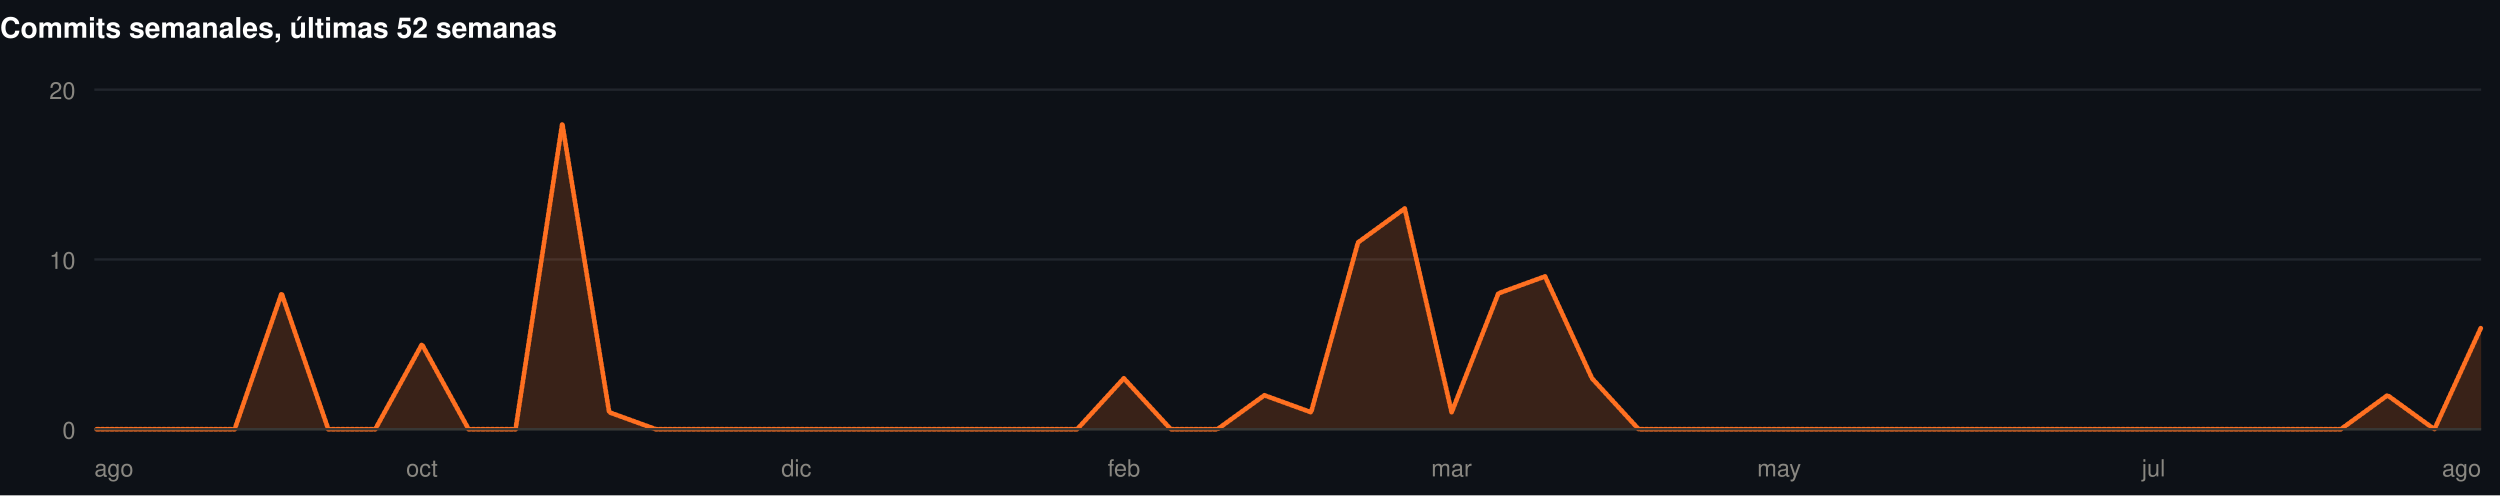
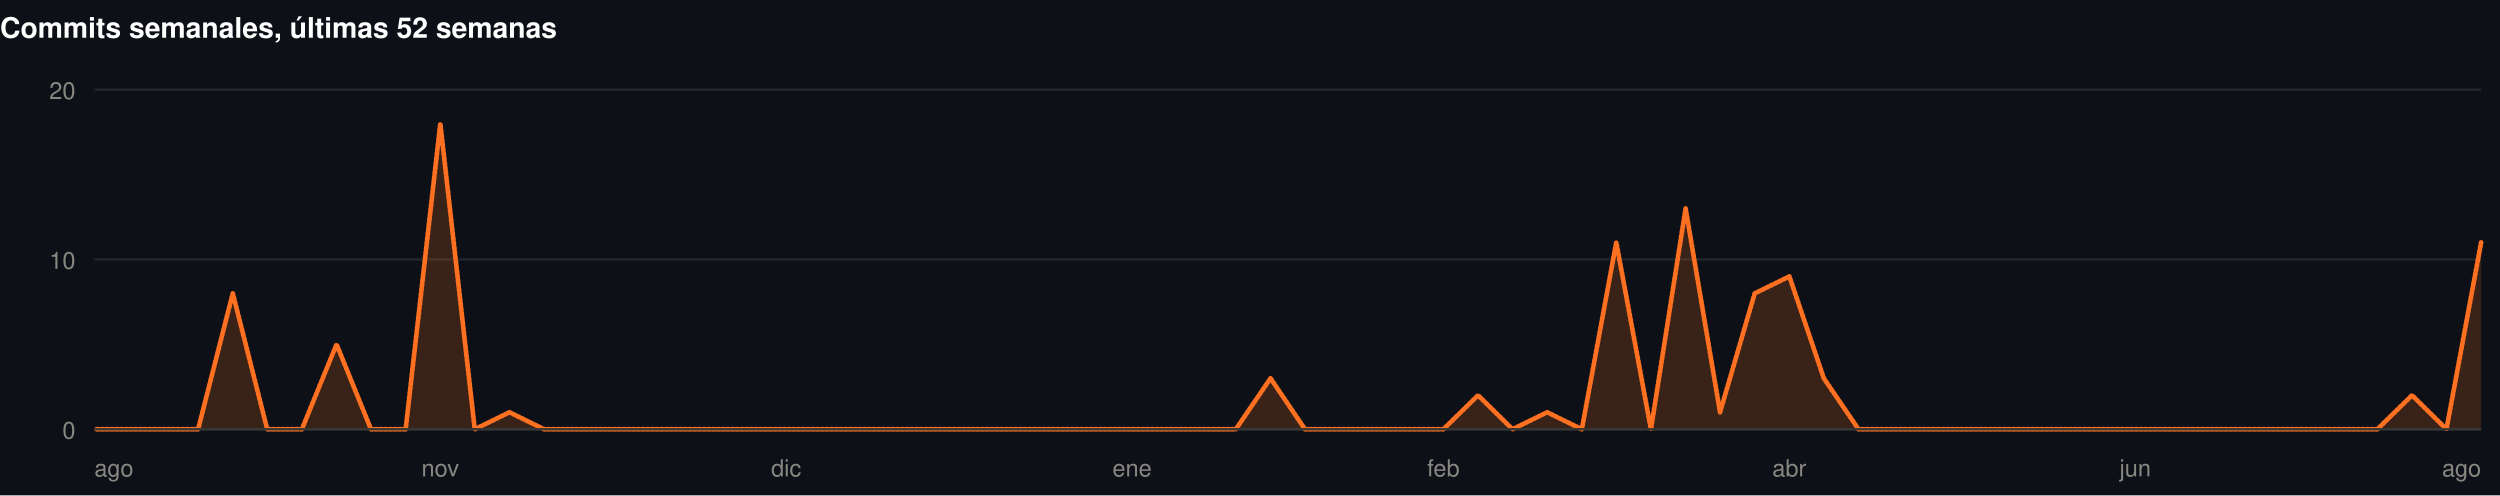
<svg xmlns="http://www.w3.org/2000/svg" width="1060" height="210" viewBox="0 0 1060 210" role="img">
  <rect width="1060" height="210" fill="#0d1117" />
  <style>
@keyframes grow{from{transform:scaleX(0)}}
@keyframes rise{from{opacity:0;transform:translateY(9px)}}
@keyframes fade{from{opacity:0}}
@keyframes draw{to{stroke-dashoffset:0}}
.bar{transform-box:fill-box;transform-origin:left center;animation:grow .9s cubic-bezier(.22,1,.36,1) var(--d,0s) both}
.rise{animation:rise .7s cubic-bezier(.22,1,.36,1) var(--d,0s) both}
.fade{animation:fade .8s ease-out var(--d,0s) both}
.draw{animation:draw 1.7s ease-out .1s both}
@media (prefers-reduced-motion:reduce){
.bar,.rise,.fade,.draw{animation:none;transform:none;opacity:1;stroke-dashoffset:0}
}
</style>
  <g>
    <text x="0" y="16" font-family="-apple-system,BlinkMacSystemFont,'Segoe UI',Helvetica,Arial,sans-serif" font-size="12" font-weight="700" fill="#ffffff" text-anchor="start">Commits semanales, últimas 52 semanas</text>
    <line x1="40" y1="182" x2="1052" y2="182" stroke="#21262d" stroke-width="1" />
    <text x="32" y="186" font-family="-apple-system,BlinkMacSystemFont,'Segoe UI',Helvetica,Arial,sans-serif" font-size="10" font-weight="400" fill="#898781" text-anchor="end">0</text>
    <line x1="40" y1="110" x2="1052" y2="110" stroke="#21262d" stroke-width="1" />
    <text x="32" y="114" font-family="-apple-system,BlinkMacSystemFont,'Segoe UI',Helvetica,Arial,sans-serif" font-size="10" font-weight="400" fill="#898781" text-anchor="end">10</text>
    <line x1="40" y1="38" x2="1052" y2="38" stroke="#21262d" stroke-width="1" />
    <text x="32" y="42" font-family="-apple-system,BlinkMacSystemFont,'Segoe UI',Helvetica,Arial,sans-serif" font-size="10" font-weight="400" fill="#898781" text-anchor="end">20</text>
-     <path class="fade" style="--d:.5s" d="M40.0,182.0L59.8,182.0L79.7,182.0L99.5,182.0L119.4,124.4L139.2,182.0L159.1,182.0L178.9,146.0L198.7,182.0L218.6,182.0L238.4,52.4L258.3,174.8L278.1,182.0L298.0,182.0L317.8,182.0L337.6,182.0L357.5,182.0L377.3,182.0L397.2,182.0L417.0,182.0L436.9,182.0L456.7,182.0L476.5,160.4L496.4,182.0L516.2,182.0L536.1,167.6L555.9,174.8L575.8,102.8L595.6,88.4L615.5,174.8L635.3,124.4L655.1,117.2L675.0,160.4L694.8,182.0L714.7,182.0L734.5,182.0L754.4,182.0L774.2,182.0L794.0,182.0L813.9,182.0L833.7,182.0L853.6,182.0L873.4,182.0L893.3,182.0L913.1,182.0L932.9,182.0L952.8,182.0L972.6,182.0L992.5,182.0L1012.3,167.6L1032.2,182.0L1052.0,138.8L1052.0,182L40.0,182Z" fill="rgba(255,112,33,0.18)" />
-     <path class="draw" pathLength="1" stroke-dasharray="1" stroke-dashoffset="1" d="M40.0,182.0L59.8,182.0L79.7,182.0L99.5,182.0L119.4,124.4L139.2,182.0L159.1,182.0L178.9,146.0L198.7,182.0L218.6,182.0L238.4,52.4L258.3,174.8L278.1,182.0L298.0,182.0L317.8,182.0L337.6,182.0L357.5,182.0L377.3,182.0L397.2,182.0L417.0,182.0L436.9,182.0L456.7,182.0L476.5,160.4L496.4,182.0L516.2,182.0L536.1,167.6L555.9,174.8L575.8,102.8L595.6,88.4L615.5,174.8L635.3,124.4L655.1,117.2L675.0,160.4L694.8,182.0L714.7,182.0L734.5,182.0L754.4,182.0L774.2,182.0L794.0,182.0L813.9,182.0L833.7,182.0L853.6,182.0L873.4,182.0L893.3,182.0L913.1,182.0L932.9,182.0L952.8,182.0L972.6,182.0L992.5,182.0L1012.3,167.6L1032.2,182.0L1052.0,138.8" fill="none" stroke="#FF7021" stroke-width="2" stroke-linejoin="round" stroke-linecap="round" />
+     <path class="fade" style="--d:.5s" d="M40.0,182.0L54.7,182.0L69.3,182.0L84.0,182.0L98.7,124.4L113.3,182.0L128.0,182.0L142.7,146.0L157.3,182.0L172.0,182.0L186.7,52.4L201.3,182.0L216.0,174.8L230.7,182.0L245.3,182.0L260.0,182.0L274.7,182.0L289.3,182.0L304.0,182.0L318.7,182.0L333.3,182.0L348.0,182.0L362.7,182.0L377.3,182.0L392.0,182.0L406.7,182.0L421.3,182.0L436.0,182.0L450.7,182.0L465.3,182.0L480.0,182.0L494.7,182.0L509.3,182.0L524.0,182.0L538.7,160.4L553.3,182.0L568.0,182.0L582.7,182.0L597.3,182.0L612.0,182.0L626.7,167.6L641.3,182.0L656.0,174.8L670.7,182.0L685.3,102.8L700.0,182.0L714.7,88.4L729.3,174.8L744.0,124.4L758.7,117.2L773.3,160.4L788.0,182.0L802.7,182.0L817.3,182.0L832.0,182.0L846.7,182.0L861.3,182.0L876.0,182.0L890.7,182.0L905.3,182.0L920.0,182.0L934.7,182.0L949.3,182.0L964.0,182.0L978.7,182.0L993.3,182.0L1008.0,182.0L1022.7,167.6L1037.3,182.0L1052.0,102.8L1052.0,182L40.0,182Z" fill="rgba(255,112,33,0.18)" />
+     <path class="draw" pathLength="1" stroke-dasharray="1" stroke-dashoffset="1" d="M40.0,182.0L54.7,182.0L69.3,182.0L84.0,182.0L98.7,124.4L113.3,182.0L128.0,182.0L142.7,146.0L157.3,182.0L172.0,182.0L186.7,52.4L201.3,182.0L216.0,174.8L230.7,182.0L245.3,182.0L260.0,182.0L274.7,182.0L289.3,182.0L304.0,182.0L318.7,182.0L333.3,182.0L348.0,182.0L362.7,182.0L377.3,182.0L392.0,182.0L406.7,182.0L421.3,182.0L436.0,182.0L450.7,182.0L465.3,182.0L480.0,182.0L494.7,182.0L509.3,182.0L524.0,182.0L538.7,160.4L553.3,182.0L568.0,182.0L582.7,182.0L597.3,182.0L612.0,182.0L626.7,167.6L641.3,182.0L656.0,174.8L670.7,182.0L685.3,102.8L700.0,182.0L714.7,88.4L729.3,174.8L744.0,124.4L758.7,117.2L773.3,160.4L788.0,182.0L802.7,182.0L817.3,182.0L832.0,182.0L846.7,182.0L861.3,182.0L876.0,182.0L890.7,182.0L905.3,182.0L920.0,182.0L934.7,182.0L949.3,182.0L964.0,182.0L978.7,182.0L993.3,182.0L1008.0,182.0L1022.7,167.6L1037.3,182.0L1052.0,102.8" fill="none" stroke="#FF7021" stroke-width="2" stroke-linejoin="round" stroke-linecap="round" />
    <line x1="40" y1="182" x2="1052" y2="182" stroke="#383835" stroke-width="1" />
    <text x="40" y="202" font-family="-apple-system,BlinkMacSystemFont,'Segoe UI',Helvetica,Arial,sans-serif" font-size="10" font-weight="400" fill="#898781" text-anchor="start">ago</text>
-     <text x="178.902" y="202" font-family="-apple-system,BlinkMacSystemFont,'Segoe UI',Helvetica,Arial,sans-serif" font-size="10" font-weight="400" fill="#898781" text-anchor="middle">oct</text>
-     <text x="337.647" y="202" font-family="-apple-system,BlinkMacSystemFont,'Segoe UI',Helvetica,Arial,sans-serif" font-size="10" font-weight="400" fill="#898781" text-anchor="middle">dic</text>
-     <text x="476.549" y="202" font-family="-apple-system,BlinkMacSystemFont,'Segoe UI',Helvetica,Arial,sans-serif" font-size="10" font-weight="400" fill="#898781" text-anchor="middle">feb</text>
-     <text x="615.451" y="202" font-family="-apple-system,BlinkMacSystemFont,'Segoe UI',Helvetica,Arial,sans-serif" font-size="10" font-weight="400" fill="#898781" text-anchor="middle">mar</text>
-     <text x="754.353" y="202" font-family="-apple-system,BlinkMacSystemFont,'Segoe UI',Helvetica,Arial,sans-serif" font-size="10" font-weight="400" fill="#898781" text-anchor="middle">may</text>
-     <text x="913.098" y="202" font-family="-apple-system,BlinkMacSystemFont,'Segoe UI',Helvetica,Arial,sans-serif" font-size="10" font-weight="400" fill="#898781" text-anchor="middle">jul</text>
+     <text x="186.667" y="202" font-family="-apple-system,BlinkMacSystemFont,'Segoe UI',Helvetica,Arial,sans-serif" font-size="10" font-weight="400" fill="#898781" text-anchor="middle">nov</text>
+     <text x="333.333" y="202" font-family="-apple-system,BlinkMacSystemFont,'Segoe UI',Helvetica,Arial,sans-serif" font-size="10" font-weight="400" fill="#898781" text-anchor="middle">dic</text>
+     <text x="480" y="202" font-family="-apple-system,BlinkMacSystemFont,'Segoe UI',Helvetica,Arial,sans-serif" font-size="10" font-weight="400" fill="#898781" text-anchor="middle">ene</text>
+     <text x="612" y="202" font-family="-apple-system,BlinkMacSystemFont,'Segoe UI',Helvetica,Arial,sans-serif" font-size="10" font-weight="400" fill="#898781" text-anchor="middle">feb</text>
+     <text x="758.667" y="202" font-family="-apple-system,BlinkMacSystemFont,'Segoe UI',Helvetica,Arial,sans-serif" font-size="10" font-weight="400" fill="#898781" text-anchor="middle">abr</text>
+     <text x="905.333" y="202" font-family="-apple-system,BlinkMacSystemFont,'Segoe UI',Helvetica,Arial,sans-serif" font-size="10" font-weight="400" fill="#898781" text-anchor="middle">jun</text>
    <text x="1052" y="202" font-family="-apple-system,BlinkMacSystemFont,'Segoe UI',Helvetica,Arial,sans-serif" font-size="10" font-weight="400" fill="#898781" text-anchor="end">ago</text>
  </g>
</svg>
